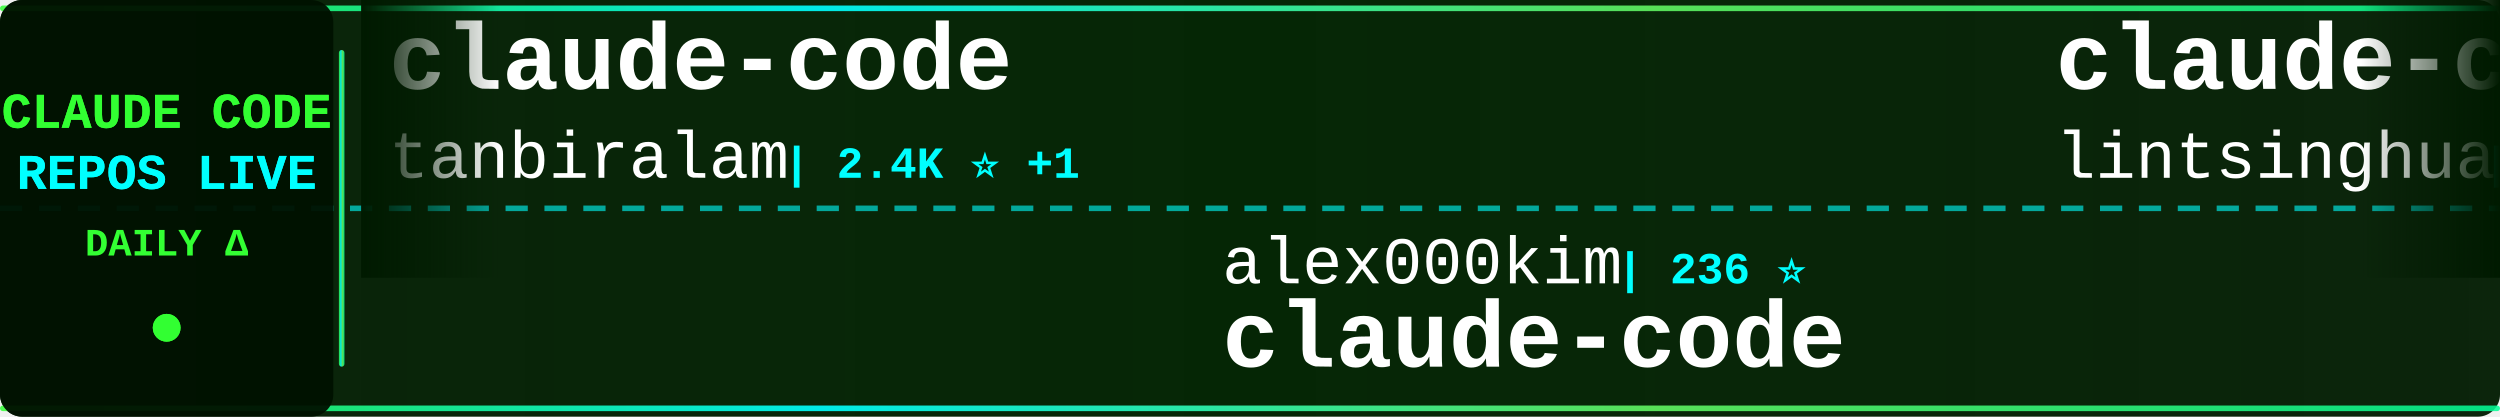
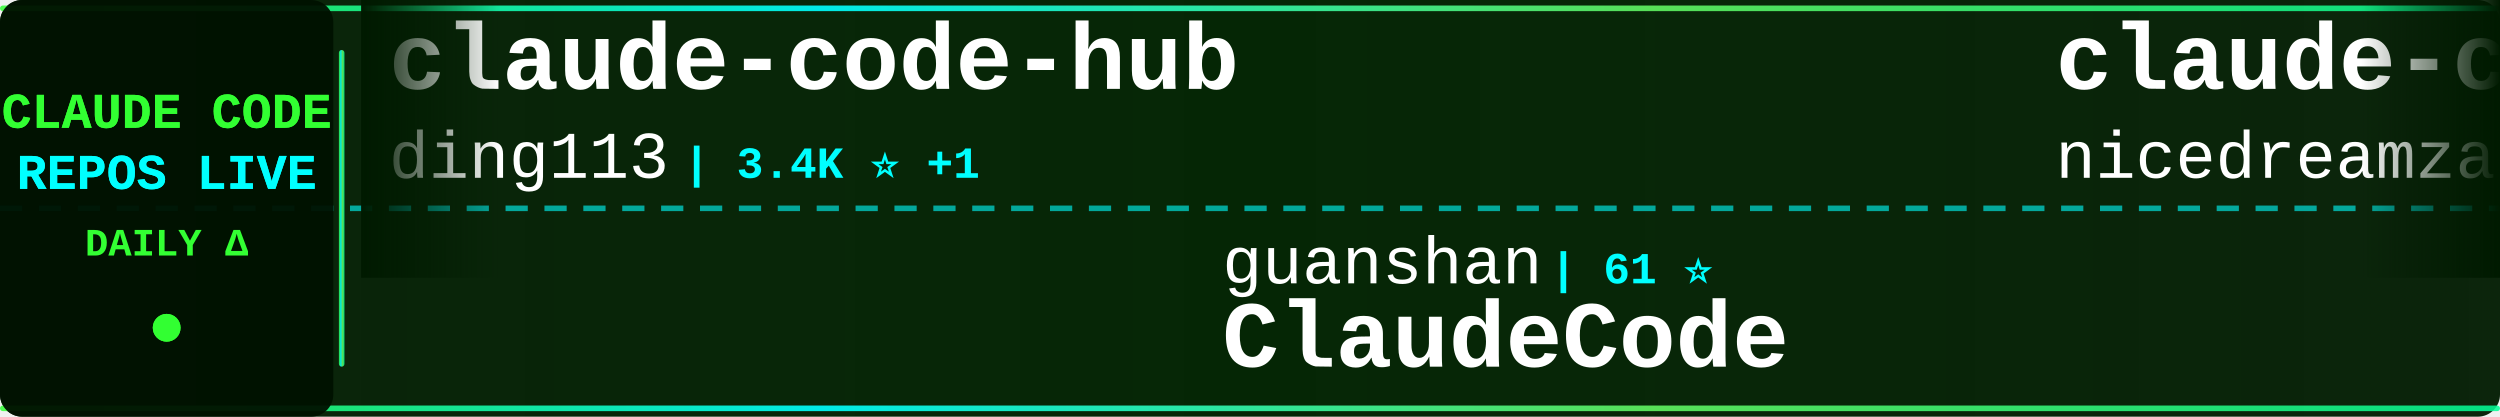
<svg xmlns="http://www.w3.org/2000/svg" width="900" height="150">
  <defs>
    <linearGradient id="tickerBg" x1="0%" y1="0%" x2="100%" y2="0%">
      <stop offset="0%" style="stop-color:#001a00;stop-opacity:0.95" />
      <stop offset="50%" style="stop-color:#002200;stop-opacity:0.98" />
      <stop offset="100%" style="stop-color:#001a00;stop-opacity:0.95" />
    </linearGradient>
    <linearGradient id="borderGrad" x1="0%" y1="0%" x2="100%" y2="0%">
      <stop offset="0%" style="stop-color:#33ff33;stop-opacity:0.85">
        <animate attributeName="stop-opacity" values="0.85;1;0.85" dur="2s" repeatCount="indefinite" />
      </stop>
      <stop offset="33%" style="stop-color:#00ffff;stop-opacity:0.9">
        <animate attributeName="stop-opacity" values="0.9;1;0.9" dur="2.2s" repeatCount="indefinite" />
      </stop>
      <stop offset="66%" style="stop-color:#66ff66;stop-opacity:0.85">
        <animate attributeName="stop-opacity" values="0.85;1;0.85" dur="1.8s" repeatCount="indefinite" />
      </stop>
      <stop offset="100%" style="stop-color:#00ff99;stop-opacity:0.85">
        <animate attributeName="stop-opacity" values="0.85;1;0.85" dur="2s" repeatCount="indefinite" />
      </stop>
    </linearGradient>
    <filter id="textGlow">
      <feGaussianBlur stdDeviation="0.1" result="coloredBlur" />
      <feMerge>
        <feMergeNode in="coloredBlur" />
        <feMergeNode in="SourceGraphic" />
      </feMerge>
    </filter>
    <filter id="metricGlow">
      <feGaussianBlur stdDeviation="0.2" result="coloredBlur" />
      <feMerge>
        <feMergeNode in="coloredBlur" />
        <feMergeNode in="SourceGraphic" />
      </feMerge>
    </filter>
    <linearGradient id="leftFade" x1="0%" y1="0%" x2="100%" y2="0%">
      <stop offset="0%" style="stop-color:#001a00;stop-opacity:1" />
      <stop offset="100%" style="stop-color:#001a00;stop-opacity:0" />
    </linearGradient>
    <linearGradient id="rightFade" x1="0%" y1="0%" x2="100%" y2="0%">
      <stop offset="0%" style="stop-color:#001a00;stop-opacity:0" />
      <stop offset="100%" style="stop-color:#001a00;stop-opacity:1" />
    </linearGradient>
  </defs>
  <rect width="900" height="150" fill="url(#tickerBg)" rx="8" />
  <rect x="0" y="2" width="900" height="2" fill="url(#borderGrad)" rx="1" />
  <rect x="0" y="146" width="900" height="2" fill="url(#borderGrad)" rx="1" />
  <line x1="0" y1="75" x2="900" y2="75" stroke="#00ffff" stroke-width="2" stroke-dasharray="8 6" opacity="0.6" />
  <rect x="0" y="0" width="120" height="150" fill="#001100" opacity="0.95" rx="8" />
  <text x="60" y="46" font-family="'Courier New', monospace" font-size="18" font-weight="bold" fill="#33ff33" text-anchor="middle" filter="url(#textGlow)">
    CLAUDE CODE
  </text>
  <text x="60" y="68" font-family="'Courier New', monospace" font-size="18" font-weight="bold" fill="#00ffff" text-anchor="middle" filter="url(#textGlow)">
    REPOS LIVE
  </text>
  <text x="60" y="92" font-family="'Courier New', monospace" font-size="14" font-weight="bold" fill="#33ff33" text-anchor="middle">
    DAILY Δ
  </text>
  <circle cx="60" cy="118" r="5" fill="#33ff33" filter="url(#metricGlow)">
    <animate attributeName="r" values="4;6;4" dur="1.5s" repeatCount="indefinite" />
    <animate attributeName="opacity" values="0.6;1;0.6" dur="1.5s" repeatCount="indefinite" />
  </circle>
  <rect x="122" y="18" width="2" height="114" fill="url(#borderGrad)" rx="1" />
  <clipPath id="tickerClip">
    <rect x="130" y="0" width="770" height="150" />
  </clipPath>
  <g clip-path="url(#tickerClip)">
    <g id="tickerItems">
      <animateTransform attributeName="transform" attributeType="XML" type="translate" from="0 0" to="-3000 0" dur="54s" repeatCount="indefinite" />
      <g transform="translate(0, 0)">
-         <text x="140" y="32" font-family="'Courier New', monospace" font-size="34" font-weight="bold" fill="#ffffff">claude-code</text>
-         <text x="140" y="64" font-family="'Courier New', monospace" font-size="24" font-weight="normal" fill="#ffffff" opacity="1.0">tanbiralam</text>
-         <text x="282" y="64" font-family="'Courier New', monospace" font-size="16" font-weight="bold" fill="#00ffff"> | 2.4K ⭐ +1</text>
+         <text x="140" y="32" font-family="'Courier New', monospace" font-size="34" font-weight="bold" fill="#ffffff">claude-code-hub</text>
+         <text x="140" y="64" font-family="'Courier New', monospace" font-size="24" font-weight="normal" fill="#ffffff" opacity="1.0">ding113</text>
+         <text x="246" y="64" font-family="'Courier New', monospace" font-size="16" font-weight="bold" fill="#00ffff"> | 3.4K ⭐ +1</text>
      </g>
      <g transform="translate(300, 0)">
-         <text x="140" y="102" font-family="'Courier New', monospace" font-size="24" font-weight="normal" fill="#ffffff" opacity="1.0">alex000kim</text>
-         <text x="282" y="102" font-family="'Courier New', monospace" font-size="16" font-weight="bold" fill="#00ffff"> | 236 ⭐</text>
-         <text x="140" y="132" font-family="'Courier New', monospace" font-size="34" font-weight="bold" fill="#ffffff">claude-code</text>
+         <text x="140" y="102" font-family="'Courier New', monospace" font-size="24" font-weight="normal" fill="#ffffff" opacity="1.0">guanshan</text>
+         <text x="258" y="102" font-family="'Courier New', monospace" font-size="16" font-weight="bold" fill="#00ffff"> | 61 ⭐</text>
+         <text x="140" y="132" font-family="'Courier New', monospace" font-size="34" font-weight="bold" fill="#ffffff">ClaudeCode</text>
      </g>
      <g transform="translate(600, 0)">
-         <text x="140" y="32" font-family="'Courier New', monospace" font-size="34" font-weight="bold" fill="#ffffff">claude-code-book</text>
-         <text x="140" y="64" font-family="'Courier New', monospace" font-size="24" font-weight="normal" fill="#ffffff" opacity="1.0">lintsinghua</text>
-         <text x="294" y="64" font-family="'Courier New', monospace" font-size="16" font-weight="bold" fill="#00ffff"> | 4.4K ⭐</text>
+         <text x="140" y="32" font-family="'Courier New', monospace" font-size="34" font-weight="bold" fill="#ffffff">claude-code-local</text>
+         <text x="140" y="64" font-family="'Courier New', monospace" font-size="24" font-weight="normal" fill="#ffffff" opacity="1.0">nicedreamzapp</text>
+         <text x="318" y="64" font-family="'Courier New', monospace" font-size="16" font-weight="bold" fill="#00ffff"> | 3.6K ⭐ +14</text>
      </g>
      <g transform="translate(900, 0)">
-         <text x="140" y="102" font-family="'Courier New', monospace" font-size="24" font-weight="normal" fill="#ffffff" opacity="1.0">affaan-m</text>
-         <text x="258" y="102" font-family="'Courier New', monospace" font-size="16" font-weight="bold" fill="#00ffff"> | 311.9K ⭐ +221</text>
-         <text x="140" y="132" font-family="'Courier New', monospace" font-size="34" font-weight="bold" fill="#ffffff">ECC</text>
+         <text x="140" y="102" font-family="'Courier New', monospace" font-size="24" font-weight="normal" fill="#ffffff" opacity="1.0">shanraisshan</text>
+         <text x="306" y="102" font-family="'Courier New', monospace" font-size="16" font-weight="bold" fill="#00ffff"> | 69.5K ⭐ +9</text>
+         <text x="140" y="132" font-family="'Courier New', monospace" font-size="34" font-weight="bold" fill="#ffffff">claude-code-best-practic...</text>
      </g>
      <g transform="translate(1200, 0)">
-         <text x="140" y="32" font-family="'Courier New', monospace" font-size="34" font-weight="bold" fill="#ffffff">awesome-claude-code-tool...</text>
-         <text x="140" y="64" font-family="'Courier New', monospace" font-size="24" font-weight="normal" fill="#ffffff" opacity="1.0">rohitg00</text>
-         <text x="258" y="64" font-family="'Courier New', monospace" font-size="16" font-weight="bold" fill="#00ffff"> | 2.9K ⭐ +3</text>
+         <text x="140" y="32" font-family="'Courier New', monospace" font-size="34" font-weight="bold" fill="#ffffff">claude-code-analysis</text>
+         <text x="140" y="64" font-family="'Courier New', monospace" font-size="24" font-weight="normal" fill="#ffffff" opacity="1.0">liuup</text>
+         <text x="222" y="64" font-family="'Courier New', monospace" font-size="16" font-weight="bold" fill="#00ffff"> | 4.1K ⭐ +1</text>
      </g>
      <g transform="translate(1500, 0)">
-         <text x="140" y="102" font-family="'Courier New', monospace" font-size="24" font-weight="normal" fill="#ffffff" opacity="1.0">darcyegb</text>
-         <text x="258" y="102" font-family="'Courier New', monospace" font-size="16" font-weight="bold" fill="#00ffff"> | 780 ⭐</text>
-         <text x="140" y="132" font-family="'Courier New', monospace" font-size="34" font-weight="bold" fill="#ffffff">ClaudeCodeAgents</text>
+         <text x="140" y="102" font-family="'Courier New', monospace" font-size="24" font-weight="normal" fill="#ffffff" opacity="1.0">wesammustafa</text>
+         <text x="306" y="102" font-family="'Courier New', monospace" font-size="16" font-weight="bold" fill="#00ffff"> | 3.7K ⭐ -1</text>
+         <text x="140" y="132" font-family="'Courier New', monospace" font-size="34" font-weight="bold" fill="#ffffff">Claude-Code-Quest</text>
      </g>
      <g transform="translate(1800, 0)">
-         <text x="140" y="32" font-family="'Courier New', monospace" font-size="34" font-weight="bold" fill="#ffffff">claude-code-tudou</text>
-         <text x="140" y="64" font-family="'Courier New', monospace" font-size="24" font-weight="normal" fill="#ffffff" opacity="1.0">AICoderTudou</text>
-         <text x="306" y="64" font-family="'Courier New', monospace" font-size="16" font-weight="bold" fill="#00ffff"> | 493 ⭐</text>
+         <text x="140" y="32" font-family="'Courier New', monospace" font-size="34" font-weight="bold" fill="#ffffff">claude-code-prompts</text>
+         <text x="140" y="64" font-family="'Courier New', monospace" font-size="24" font-weight="normal" fill="#ffffff" opacity="1.0">repowise-dev</text>
+         <text x="306" y="64" font-family="'Courier New', monospace" font-size="16" font-weight="bold" fill="#00ffff"> | 1.2K ⭐</text>
      </g>
      <g transform="translate(2100, 0)">
-         <text x="140" y="102" font-family="'Courier New', monospace" font-size="24" font-weight="normal" fill="#ffffff" opacity="1.0">asgeirtj</text>
-         <text x="258" y="102" font-family="'Courier New', monospace" font-size="16" font-weight="bold" fill="#00ffff"> | 72.9K ⭐ +137</text>
-         <text x="140" y="132" font-family="'Courier New', monospace" font-size="34" font-weight="bold" fill="#ffffff">system_prompts_leaks</text>
+         <text x="140" y="102" font-family="'Courier New', monospace" font-size="24" font-weight="normal" fill="#ffffff" opacity="1.0">rohitg00</text>
+         <text x="258" y="102" font-family="'Courier New', monospace" font-size="16" font-weight="bold" fill="#00ffff"> | 2.9K ⭐ +1</text>
+         <text x="140" y="132" font-family="'Courier New', monospace" font-size="34" font-weight="bold" fill="#ffffff">awesome-claude-code-tool...</text>
      </g>
      <g transform="translate(2400, 0)">
-         <text x="140" y="32" font-family="'Courier New', monospace" font-size="34" font-weight="bold" fill="#ffffff">claude-code</text>
-         <text x="140" y="64" font-family="'Courier New', monospace" font-size="24" font-weight="normal" fill="#ffffff" opacity="1.0">T-Lab-CUHKSZ</text>
-         <text x="306" y="64" font-family="'Courier New', monospace" font-size="16" font-weight="bold" fill="#00ffff"> | 327 ⭐</text>
+         <text x="140" y="32" font-family="'Courier New', monospace" font-size="34" font-weight="bold" fill="#ffffff">claude-code-source</text>
+         <text x="140" y="64" font-family="'Courier New', monospace" font-size="24" font-weight="normal" fill="#ffffff" opacity="1.0">hangsman</text>
+         <text x="258" y="64" font-family="'Courier New', monospace" font-size="16" font-weight="bold" fill="#00ffff"> | 798 ⭐</text>
      </g>
      <g transform="translate(2700, 0)">
-         <text x="140" y="102" font-family="'Courier New', monospace" font-size="24" font-weight="normal" fill="#ffffff" opacity="1.0">Windy3f3f3f3f</text>
-         <text x="318" y="102" font-family="'Courier New', monospace" font-size="16" font-weight="bold" fill="#00ffff"> | 3.9K ⭐</text>
-         <text x="140" y="132" font-family="'Courier New', monospace" font-size="34" font-weight="bold" fill="#ffffff">how-claude-code-works</text>
+         <text x="140" y="102" font-family="'Courier New', monospace" font-size="24" font-weight="normal" fill="#ffffff" opacity="1.0">anthropics</text>
+         <text x="282" y="102" font-family="'Courier New', monospace" font-size="16" font-weight="bold" fill="#00ffff"> | 7.2K ⭐ +13</text>
+         <text x="140" y="132" font-family="'Courier New', monospace" font-size="34" font-weight="bold" fill="#ffffff">claude-code-security-rev...</text>
      </g>
      <g transform="translate(3000, 0)">
-         <text x="140" y="32" font-family="'Courier New', monospace" font-size="34" font-weight="bold" fill="#ffffff">claude-code</text>
-         <text x="140" y="64" font-family="'Courier New', monospace" font-size="24" font-weight="normal" fill="#ffffff" opacity="1.0">tanbiralam</text>
-         <text x="282" y="64" font-family="'Courier New', monospace" font-size="16" font-weight="bold" fill="#00ffff"> | 2.4K ⭐ +1</text>
+         <text x="140" y="32" font-family="'Courier New', monospace" font-size="34" font-weight="bold" fill="#ffffff">claude-code-hub</text>
+         <text x="140" y="64" font-family="'Courier New', monospace" font-size="24" font-weight="normal" fill="#ffffff" opacity="1.0">ding113</text>
+         <text x="246" y="64" font-family="'Courier New', monospace" font-size="16" font-weight="bold" fill="#00ffff"> | 3.4K ⭐ +1</text>
      </g>
      <g transform="translate(3300, 0)">
-         <text x="140" y="102" font-family="'Courier New', monospace" font-size="24" font-weight="normal" fill="#ffffff" opacity="1.0">alex000kim</text>
-         <text x="282" y="102" font-family="'Courier New', monospace" font-size="16" font-weight="bold" fill="#00ffff"> | 236 ⭐</text>
-         <text x="140" y="132" font-family="'Courier New', monospace" font-size="34" font-weight="bold" fill="#ffffff">claude-code</text>
+         <text x="140" y="102" font-family="'Courier New', monospace" font-size="24" font-weight="normal" fill="#ffffff" opacity="1.0">guanshan</text>
+         <text x="258" y="102" font-family="'Courier New', monospace" font-size="16" font-weight="bold" fill="#00ffff"> | 61 ⭐</text>
+         <text x="140" y="132" font-family="'Courier New', monospace" font-size="34" font-weight="bold" fill="#ffffff">ClaudeCode</text>
      </g>
      <g transform="translate(3600, 0)">
-         <text x="140" y="32" font-family="'Courier New', monospace" font-size="34" font-weight="bold" fill="#ffffff">claude-code-book</text>
-         <text x="140" y="64" font-family="'Courier New', monospace" font-size="24" font-weight="normal" fill="#ffffff" opacity="1.0">lintsinghua</text>
-         <text x="294" y="64" font-family="'Courier New', monospace" font-size="16" font-weight="bold" fill="#00ffff"> | 4.4K ⭐</text>
+         <text x="140" y="32" font-family="'Courier New', monospace" font-size="34" font-weight="bold" fill="#ffffff">claude-code-local</text>
+         <text x="140" y="64" font-family="'Courier New', monospace" font-size="24" font-weight="normal" fill="#ffffff" opacity="1.0">nicedreamzapp</text>
+         <text x="318" y="64" font-family="'Courier New', monospace" font-size="16" font-weight="bold" fill="#00ffff"> | 3.6K ⭐ +14</text>
      </g>
      <g transform="translate(3900, 0)">
-         <text x="140" y="102" font-family="'Courier New', monospace" font-size="24" font-weight="normal" fill="#ffffff" opacity="1.0">affaan-m</text>
-         <text x="258" y="102" font-family="'Courier New', monospace" font-size="16" font-weight="bold" fill="#00ffff"> | 311.9K ⭐ +221</text>
-         <text x="140" y="132" font-family="'Courier New', monospace" font-size="34" font-weight="bold" fill="#ffffff">ECC</text>
+         <text x="140" y="102" font-family="'Courier New', monospace" font-size="24" font-weight="normal" fill="#ffffff" opacity="1.0">shanraisshan</text>
+         <text x="306" y="102" font-family="'Courier New', monospace" font-size="16" font-weight="bold" fill="#00ffff"> | 69.5K ⭐ +9</text>
+         <text x="140" y="132" font-family="'Courier New', monospace" font-size="34" font-weight="bold" fill="#ffffff">claude-code-best-practic...</text>
      </g>
    </g>
  </g>
  <rect x="130" y="0" width="50" height="100" fill="url(#leftFade)" />
  <rect x="850" y="0" width="50" height="100" fill="url(#rightFade)" />
</svg>
